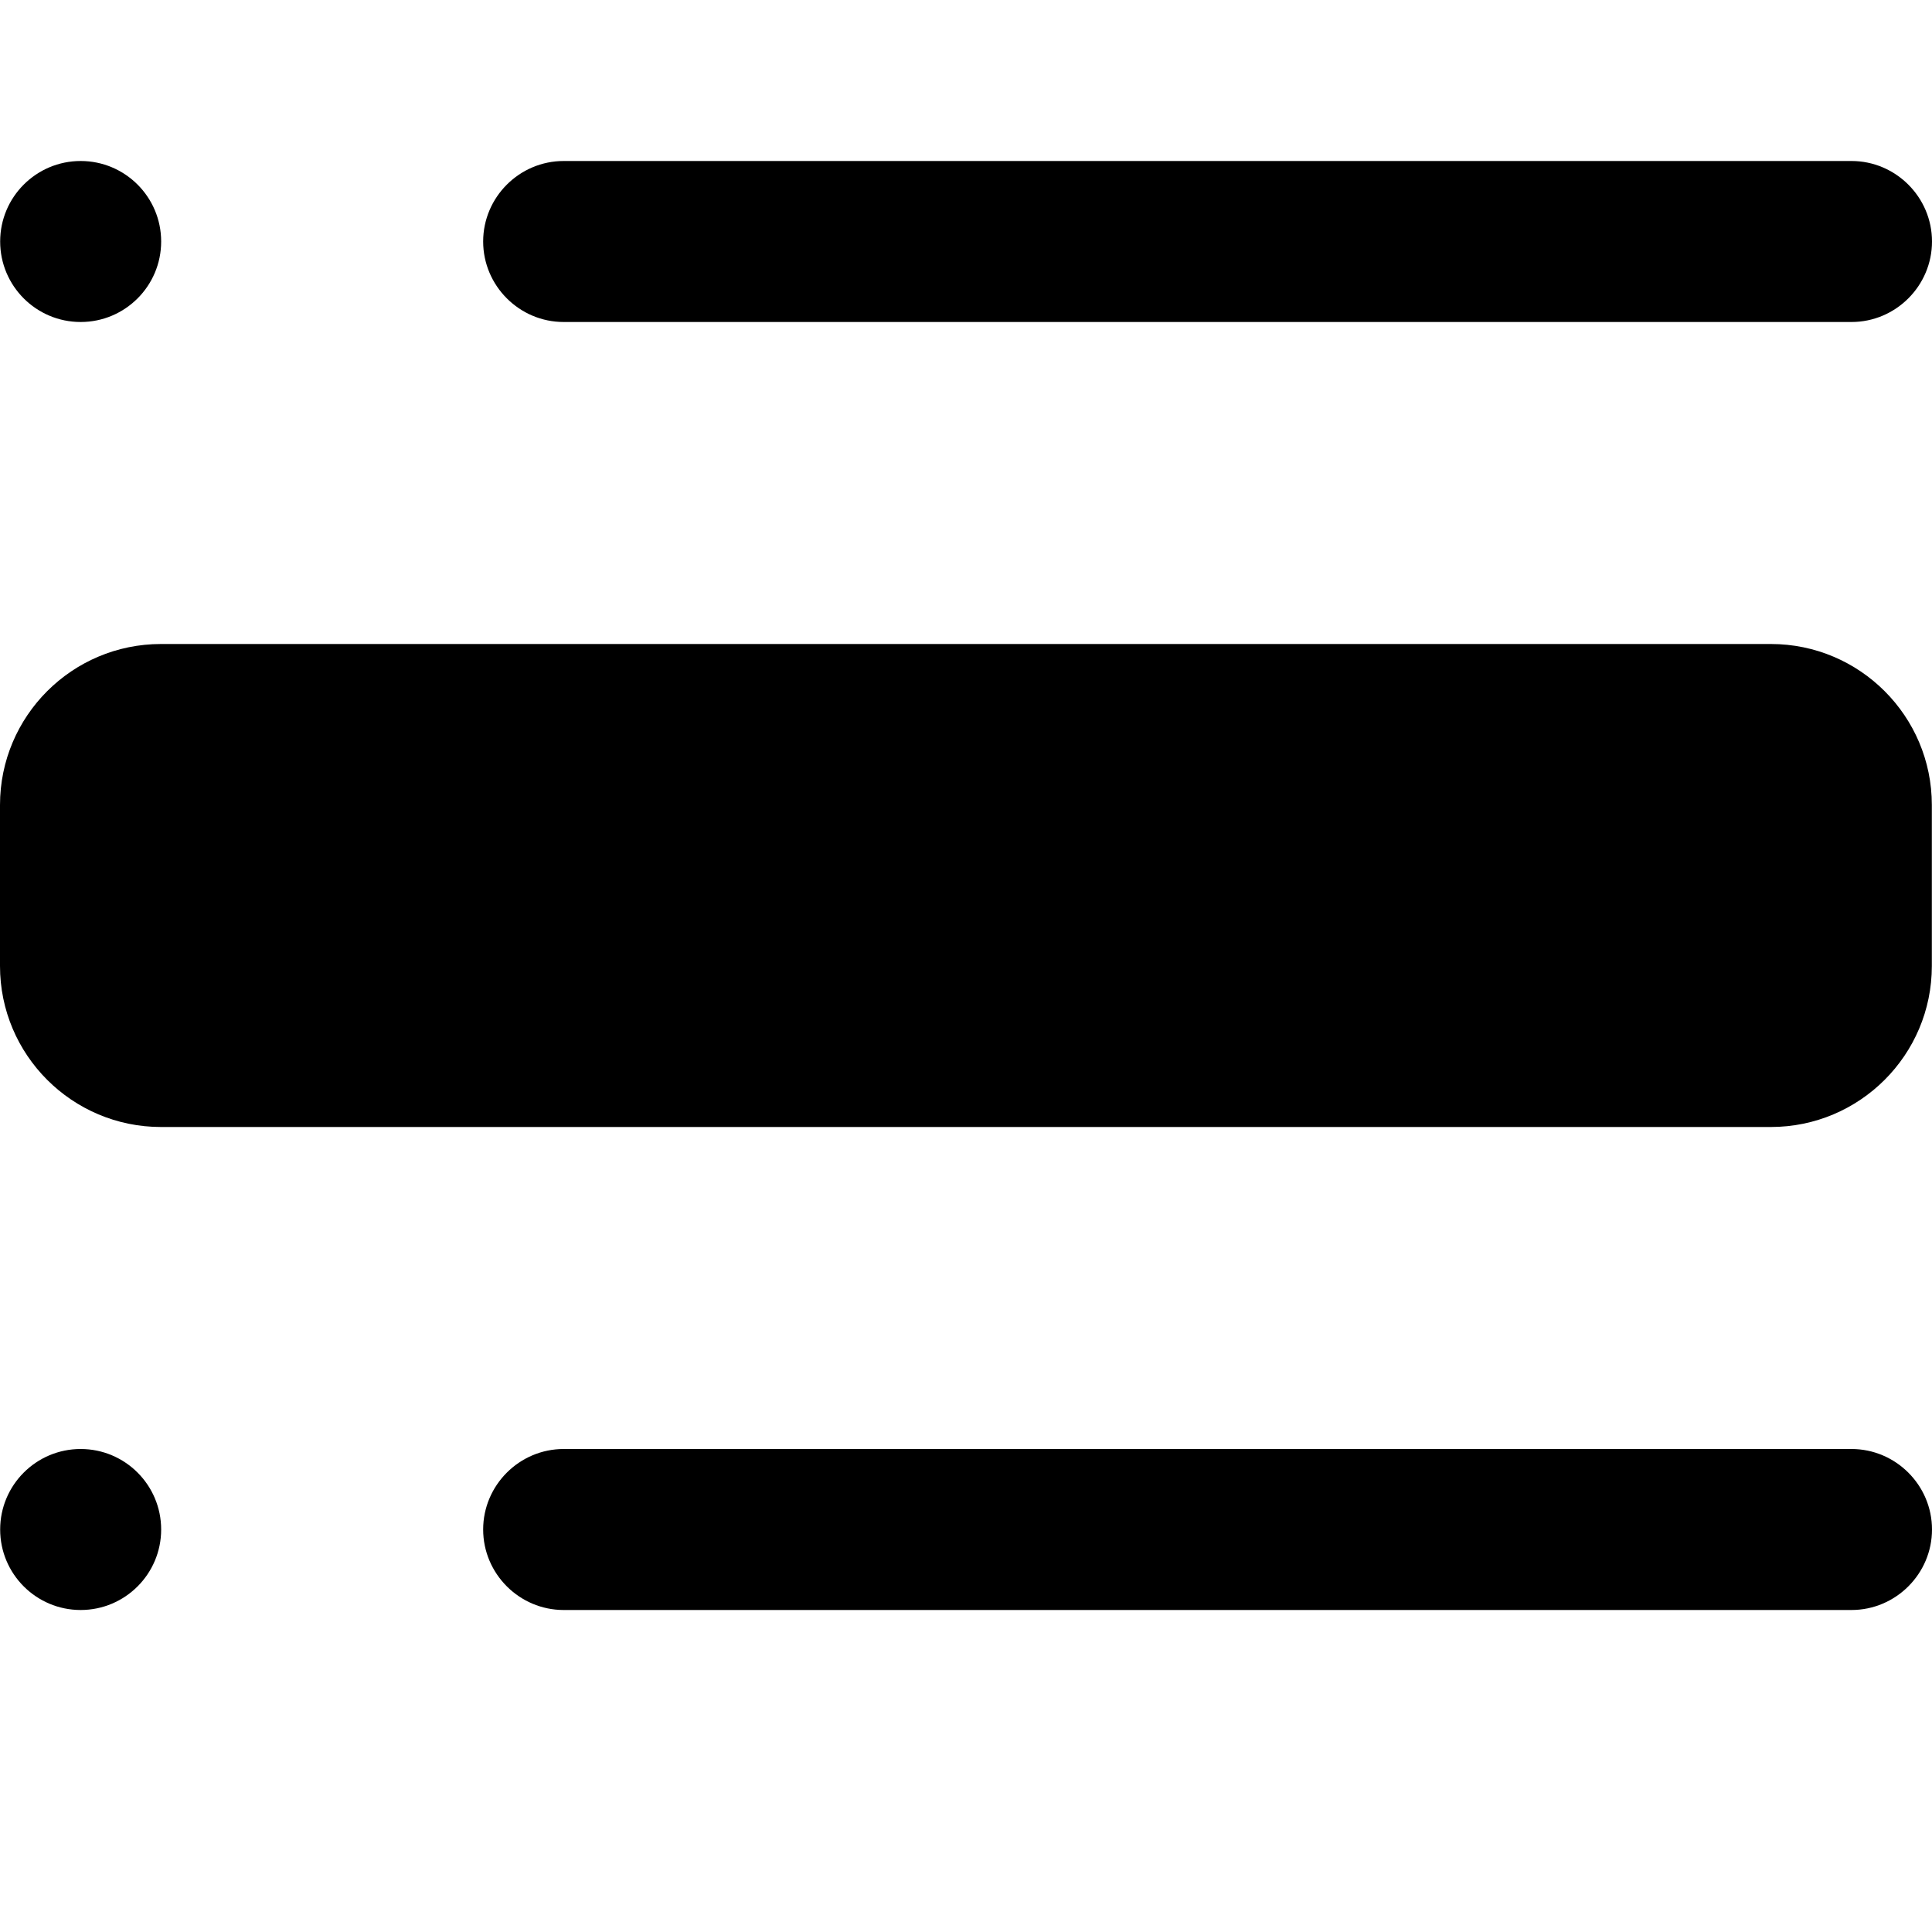
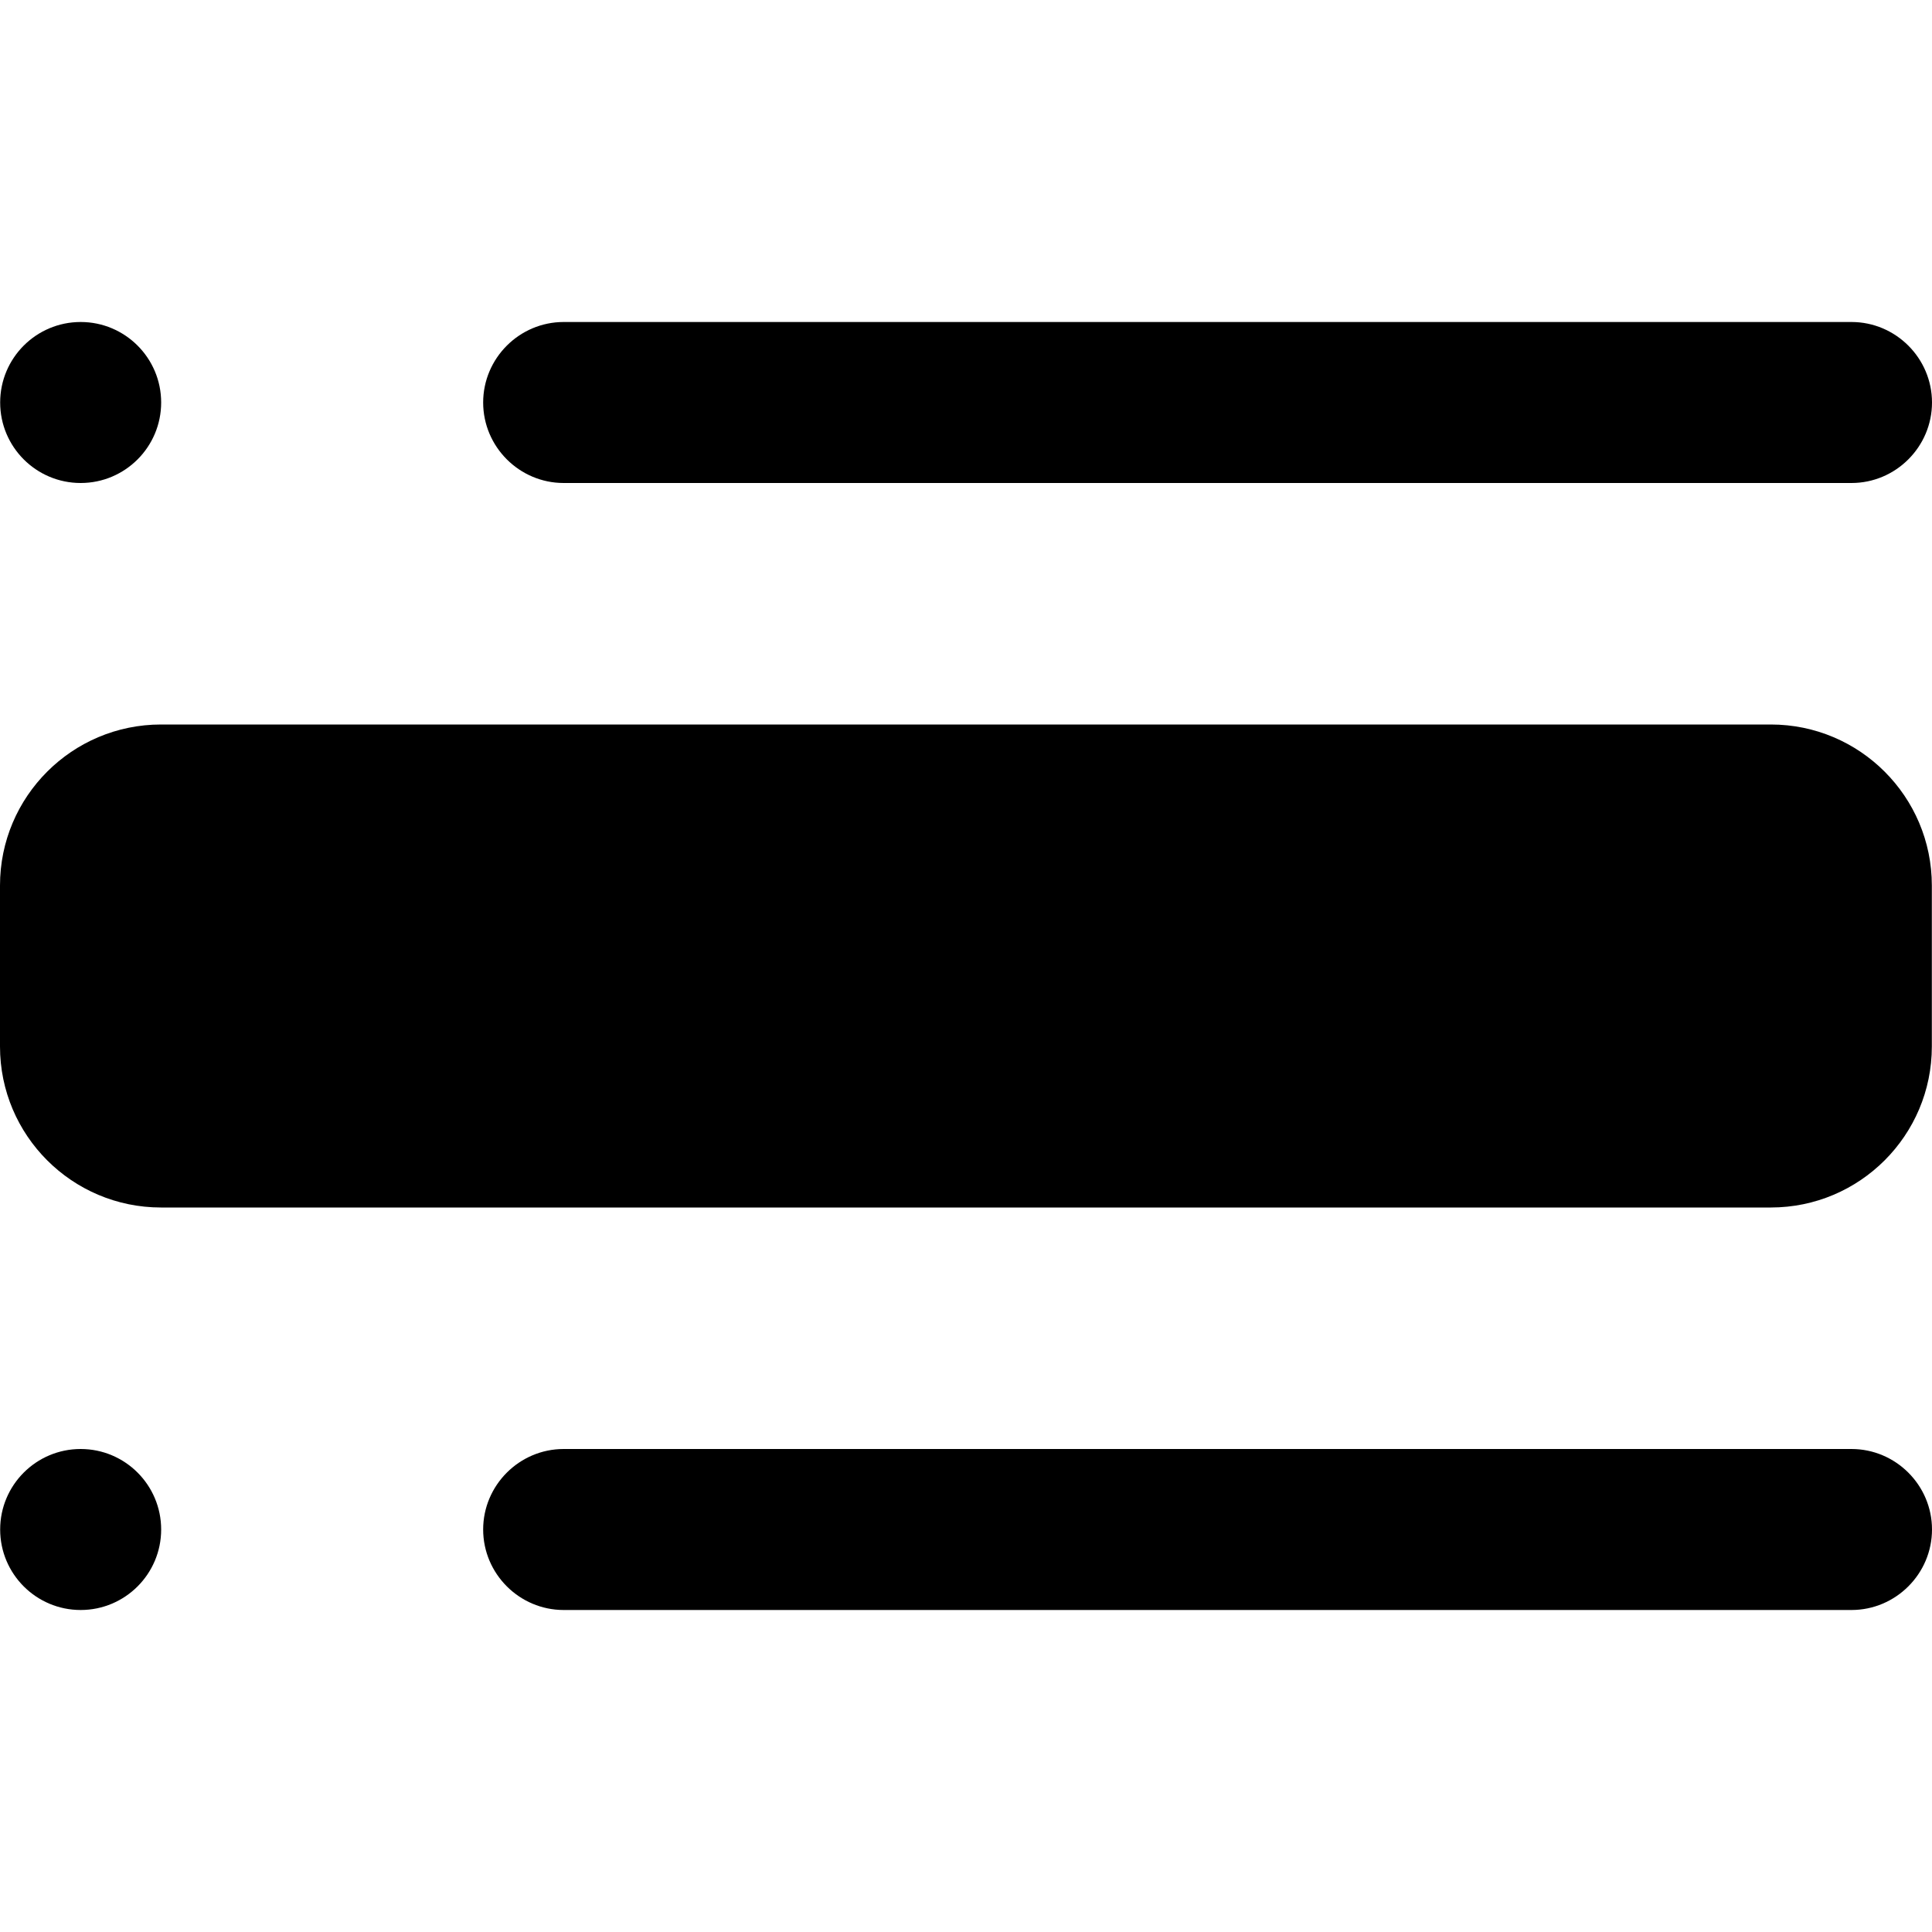
<svg xmlns="http://www.w3.org/2000/svg" width="12" height="12" viewBox="0 0 12 12">
-   <path d="M1.001 1.5c0 .276-.224.5-.5.5-.276 0-.5-.224-.5-.5 0-.276.224-.5.5-.5.276 0 .5.224.5.5zm0 8c0 .276-.224.5-.5.5-.276 0-.5-.224-.5-.5 0-.276.224-.5.5-.5.276 0 .5.224.5.5zM11.5 2L3.501 2c-.275 0-.5-.225-.5-.5 0-.275.225-.5.5-.5l7.999 0C11.775 1 12 1.225 12 1.5c0 .275-.225.5-.5.5zm0 8l-7.999 0c-.275 0-.5-.225-.5-.5 0-.275.225-.5.5-.5l7.999 0C11.775 9 12 9.225 12 9.5c0 .275-.225.5-.5.5zm-.501-3L1 7C.448 7 0 6.552 0 6l0-1c0-.552.448-1 1-1L10.999 4c.552 0 1.0.448 1 1l0 1c0 .552-.448 1-1 1z" fill="#000" fill-rule="evenodd" />
+   <path d="M1.001 2.5c0 .276-.224.5-.5.5-.276 0-.5-.224-.5-.5 0-.276.224-.5.5-.5.276 0 .5.224.5.5zm0 7c0 .276-.224.5-.5.5-.276 0-.5-.224-.5-.5 0-.276.224-.5.5-.5.276 0 .5.224.5.5zM11.5 3L3.501 3c-.275 0-.5-.225-.5-.5 0-.275.225-.5.5-.5l7.999 0C11.775 2 12 2.225 12 2.5c0 .275-.225.5-.5.5zm0 7l-7.999 0c-.275 0-.5-.225-.5-.5 0-.275.225-.5.5-.5l7.999 0C11.775 9 12 9.225 12 9.5c0 .275-.225.5-.5.5zM1 7.5C.448 7.5 0 7.052 0 6.5l0-1c0-.552.448-1 1-1l9.999 0c.552 0 1.0.448 1 1l0 1c0 .552-.448 1-1 1l-9.999 0z" fill="#000" fill-rule="evenodd" />
</svg>
